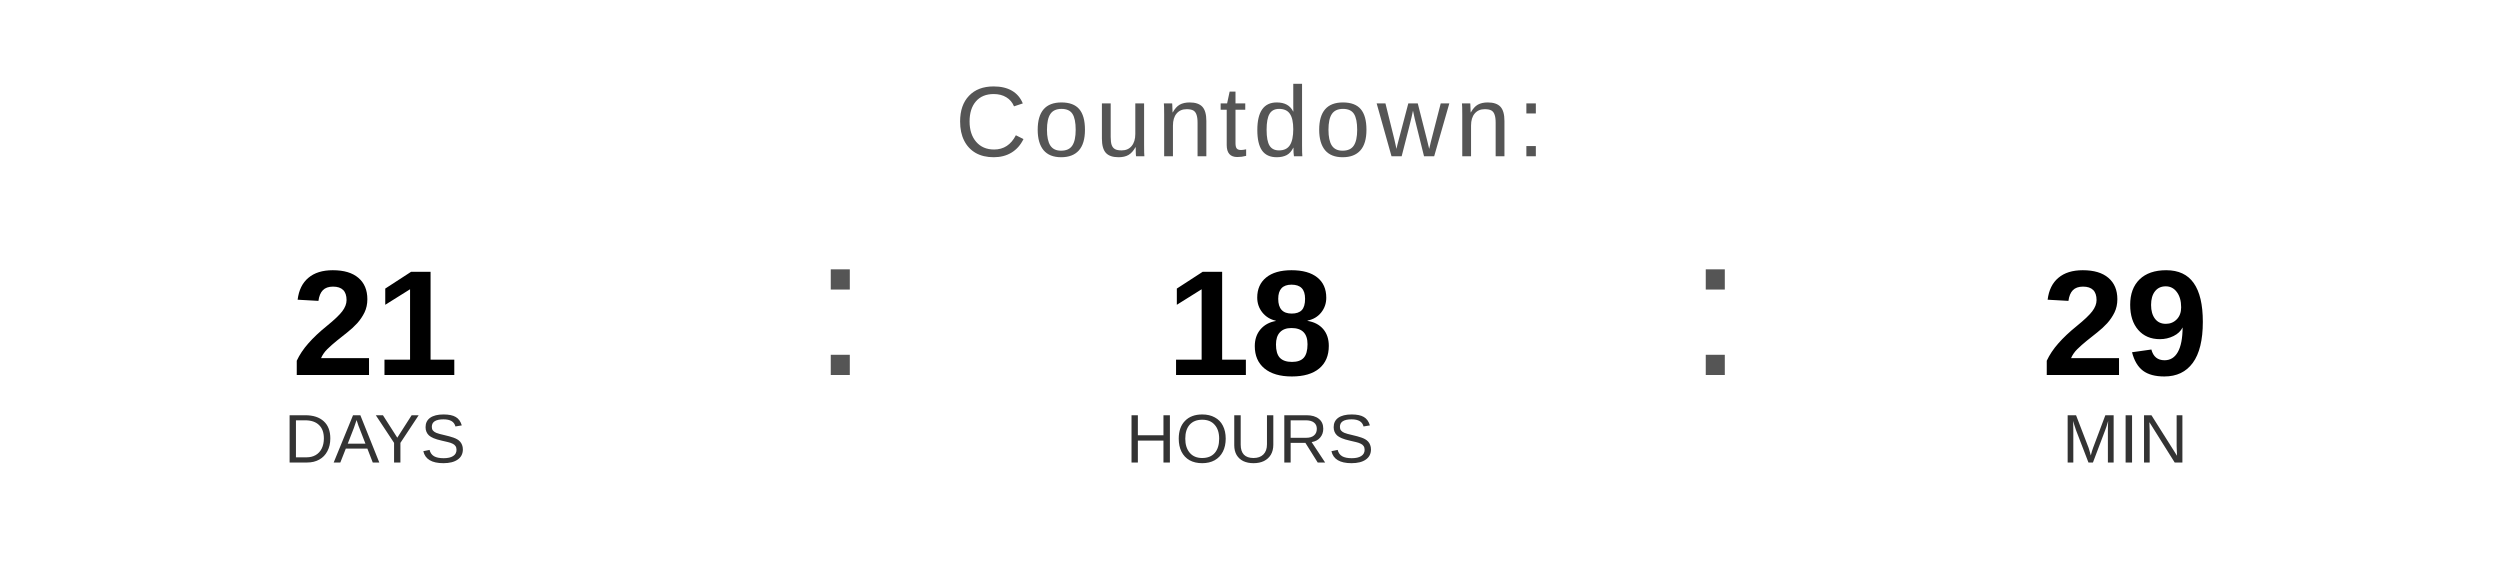
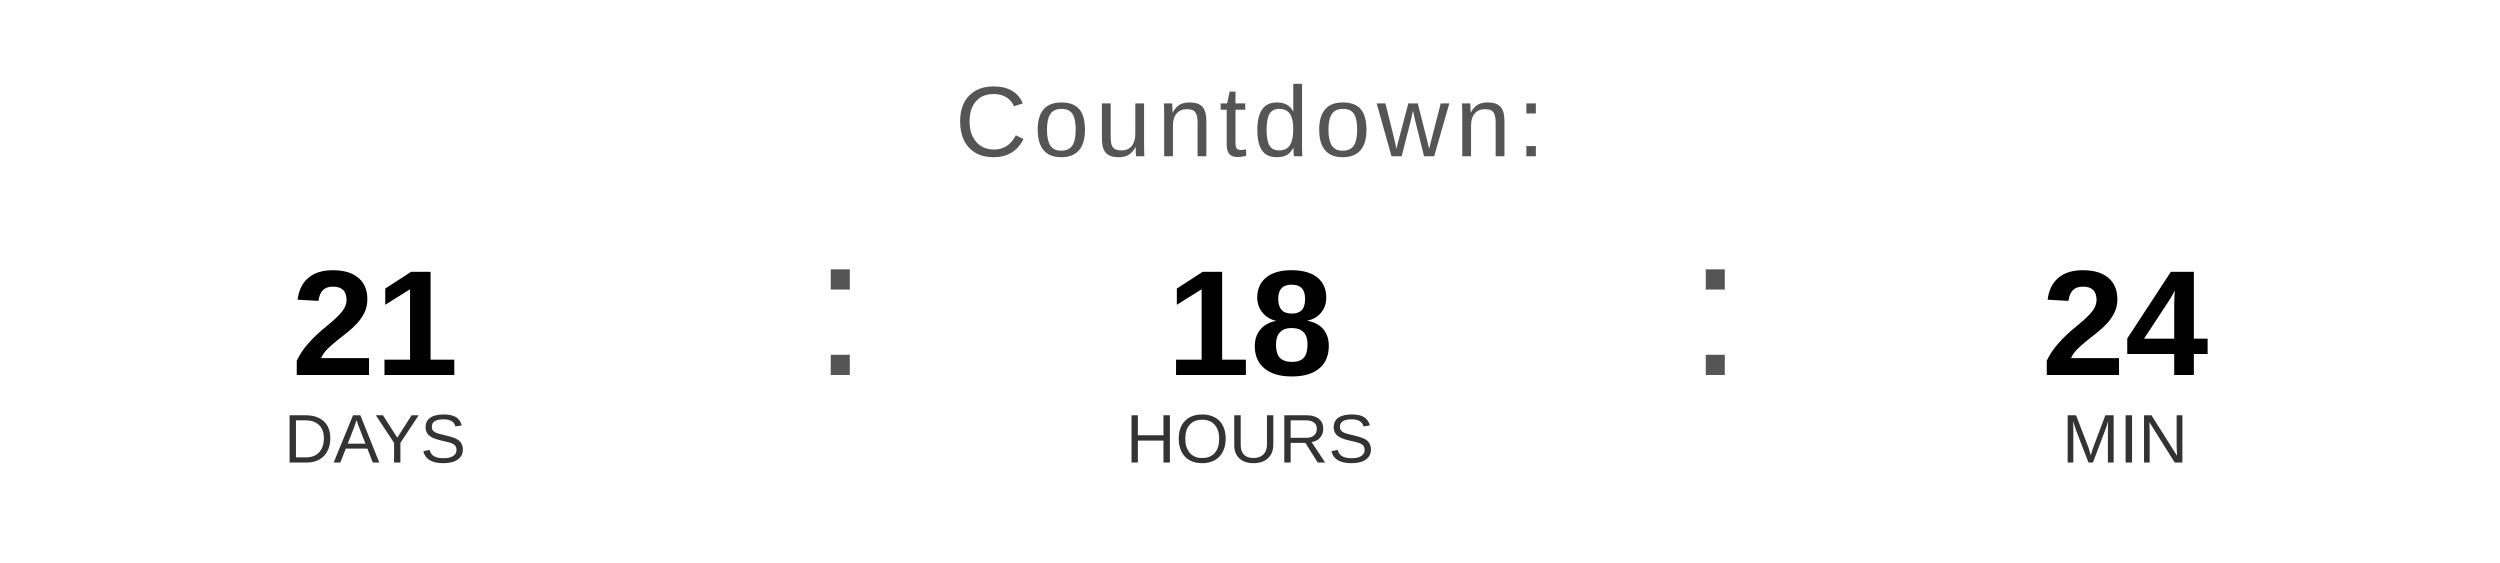
<svg xmlns="http://www.w3.org/2000/svg" width="400" height="90" viewBox="0 0 400 90">
  <text x="200" y="25" font-family="Arial, Helvetica, sans-serif" font-size="16" fill="#555555" text-anchor="middle" letter-spacing="1">
    Countdown:
  </text>
  <text x="60" y="60" font-family="Arial, Helvetica, sans-serif" font-size="24" font-weight="bold" fill="#000000" text-anchor="middle">21</text>
  <text x="60" y="74" font-family="Arial, Helvetica, sans-serif" font-size="11" fill="#333333" text-anchor="middle">DAYS</text>
  <text x="130" y="60" font-family="Arial, sans-serif" font-size="32" fill="#555555">:</text>
  <text x="200" y="60" font-family="Arial, Helvetica, sans-serif" font-size="24" font-weight="bold" fill="#000000" text-anchor="middle">18</text>
  <text x="200" y="74" font-family="Arial, Helvetica, sans-serif" font-size="11" fill="#333333" text-anchor="middle">HOURS</text>
  <text x="270" y="60" font-family="Arial, sans-serif" font-size="32" fill="#555555">:</text>
-   <text x="340" y="60" font-family="Arial, Helvetica, sans-serif" font-size="24" font-weight="bold" fill="#000000" text-anchor="middle">29</text>
+   <text x="340" y="60" font-family="Arial, Helvetica, sans-serif" font-size="24" font-weight="bold" fill="#000000" text-anchor="middle">24</text>
  <text x="340" y="74" font-family="Arial, Helvetica, sans-serif" font-size="11" fill="#333333" text-anchor="middle">MIN</text>
</svg>
